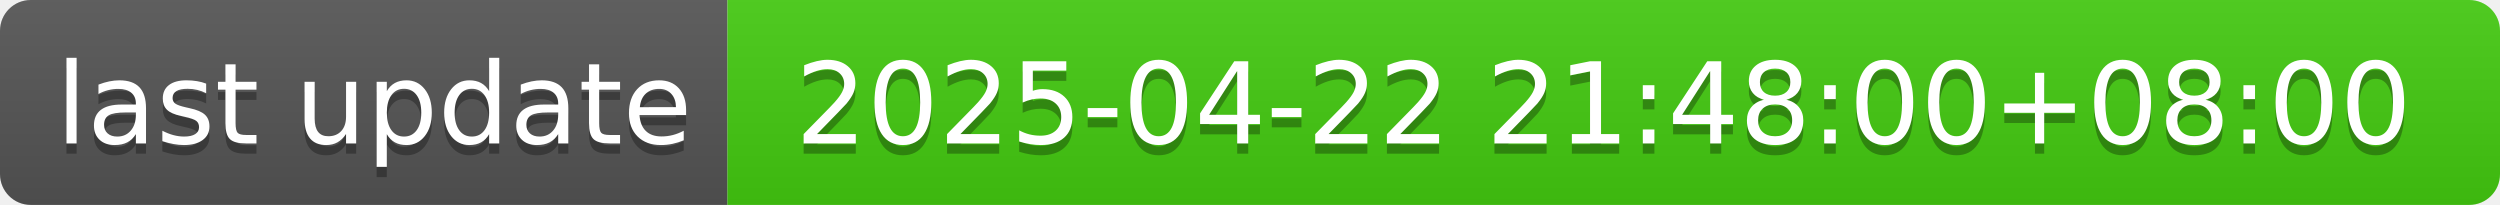
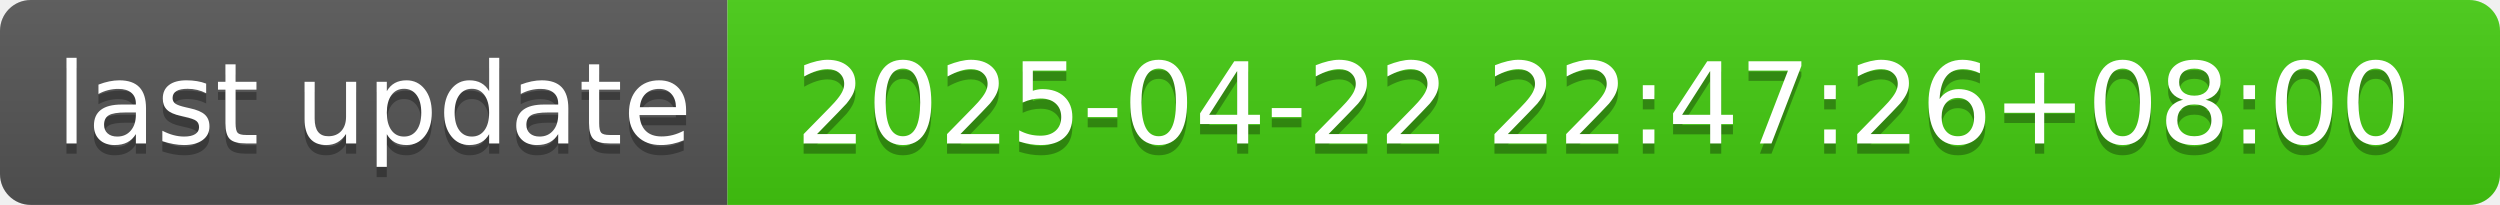
- <svg xmlns="http://www.w3.org/2000/svg" width="244" height="20" role="img" aria-label="last update: 2025-04-22 21:48:00+08:00">
+ <svg xmlns="http://www.w3.org/2000/svg" width="244" height="20" role="img" aria-label="last update: 2025-04-22 22:47:26+08:00">
  <linearGradient id="s" x2="0" y2="100%">
    <stop offset="0" stop-color="#bbb" stop-opacity=".1" />
    <stop offset="1" stop-opacity=".1" />
  </linearGradient>
  <clipPath id="r">
    <rect width="244" height="20" rx="3" fill="#fff" />
  </clipPath>
  <g clip-path="url(#r)">
    <rect width="71" height="20" fill="#555" />
    <rect x="71" width="173" height="20" fill="#4c1" />
    <rect width="244" height="20" fill="url(#s)" />
  </g>
  <g fill="#fff" text-anchor="middle" font-family="Verdana,Geneva,DejaVu Sans,sans-serif" text-rendering="geometricPrecision" font-size="110">
    <text aria-hidden="true" x="365" y="150" fill="#010101" fill-opacity=".3" transform="scale(.1)" textLength="610">last update</text>
    <text x="365" y="140" transform="scale(.1)" fill="#fff" textLength="610">last update</text>
-     <text aria-hidden="true" x="1565" y="150" fill="#010101" fill-opacity=".3" transform="scale(.1)" textLength="1630">2025-04-22 21:48:00+08:00</text>
-     <text x="1565" y="140" transform="scale(.1)" fill="#fff" textLength="1630">2025-04-22 21:48:00+08:00</text>
+     <text aria-hidden="true" x="1565" y="150" fill="#010101" fill-opacity=".3" transform="scale(.1)" textLength="1630">2025-04-22 22:47:26+08:00</text>
+     <text x="1565" y="140" transform="scale(.1)" fill="#fff" textLength="1630">2025-04-22 22:47:26+08:00</text>
  </g>
</svg>
